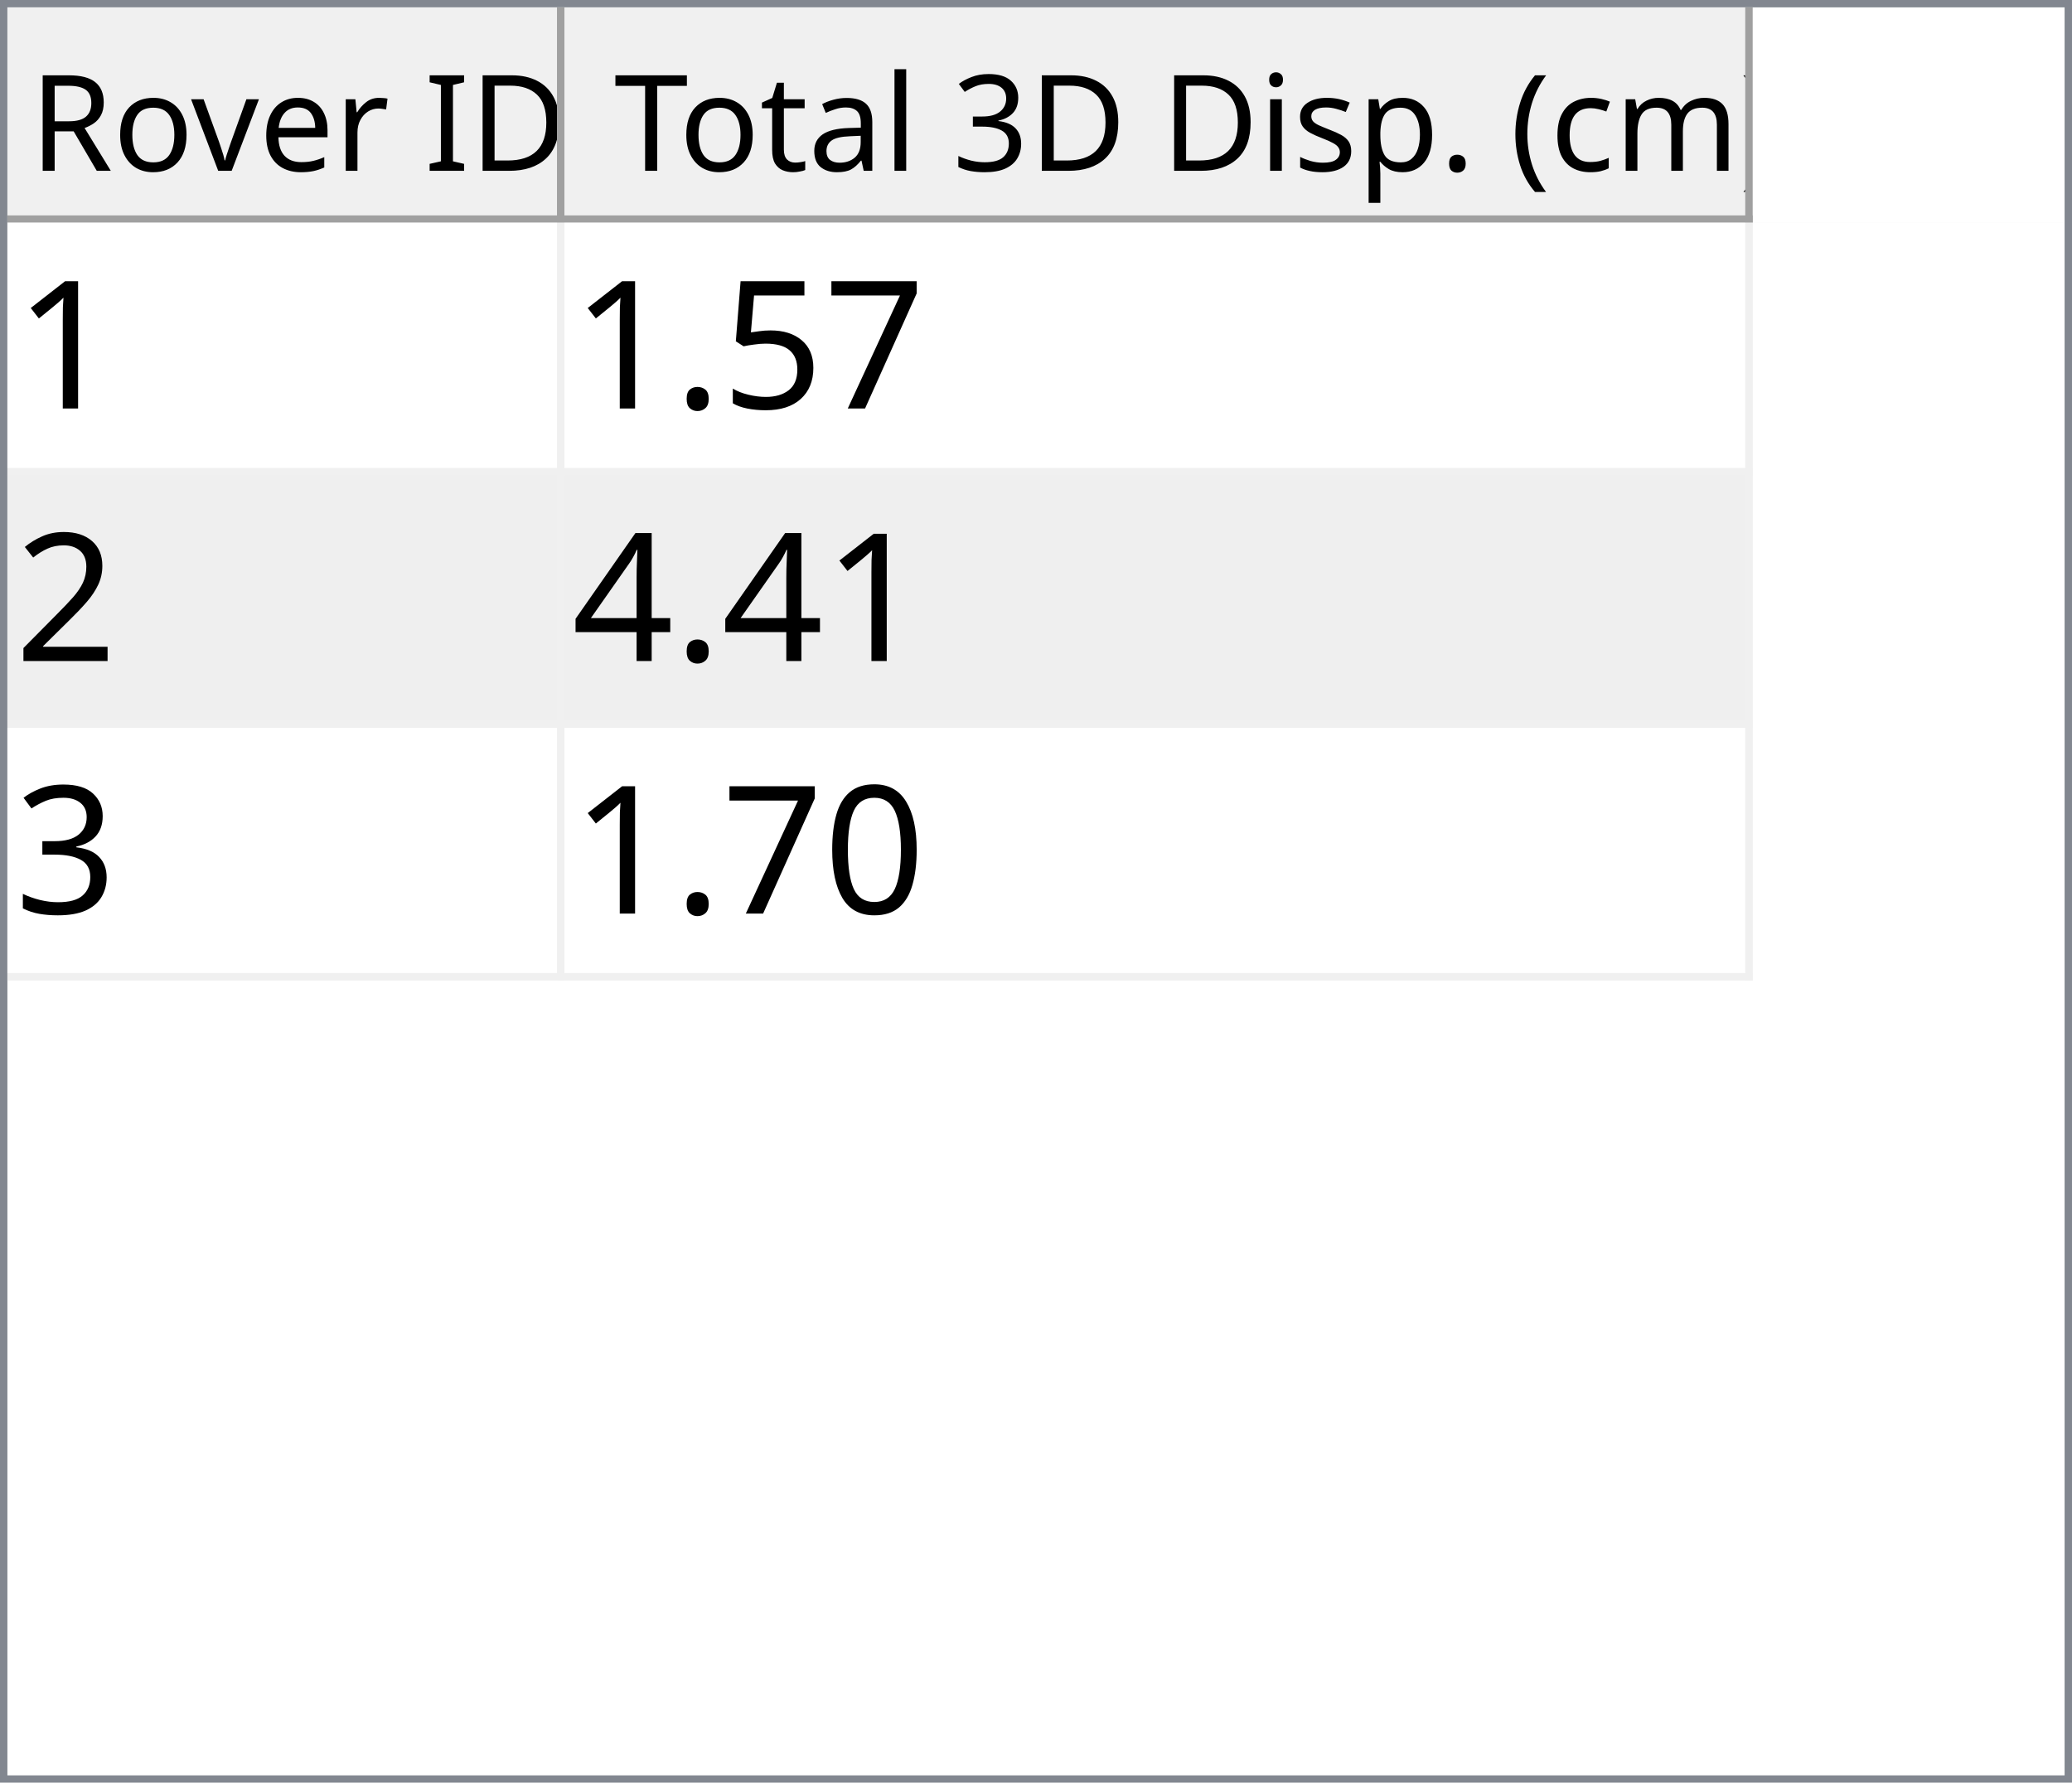
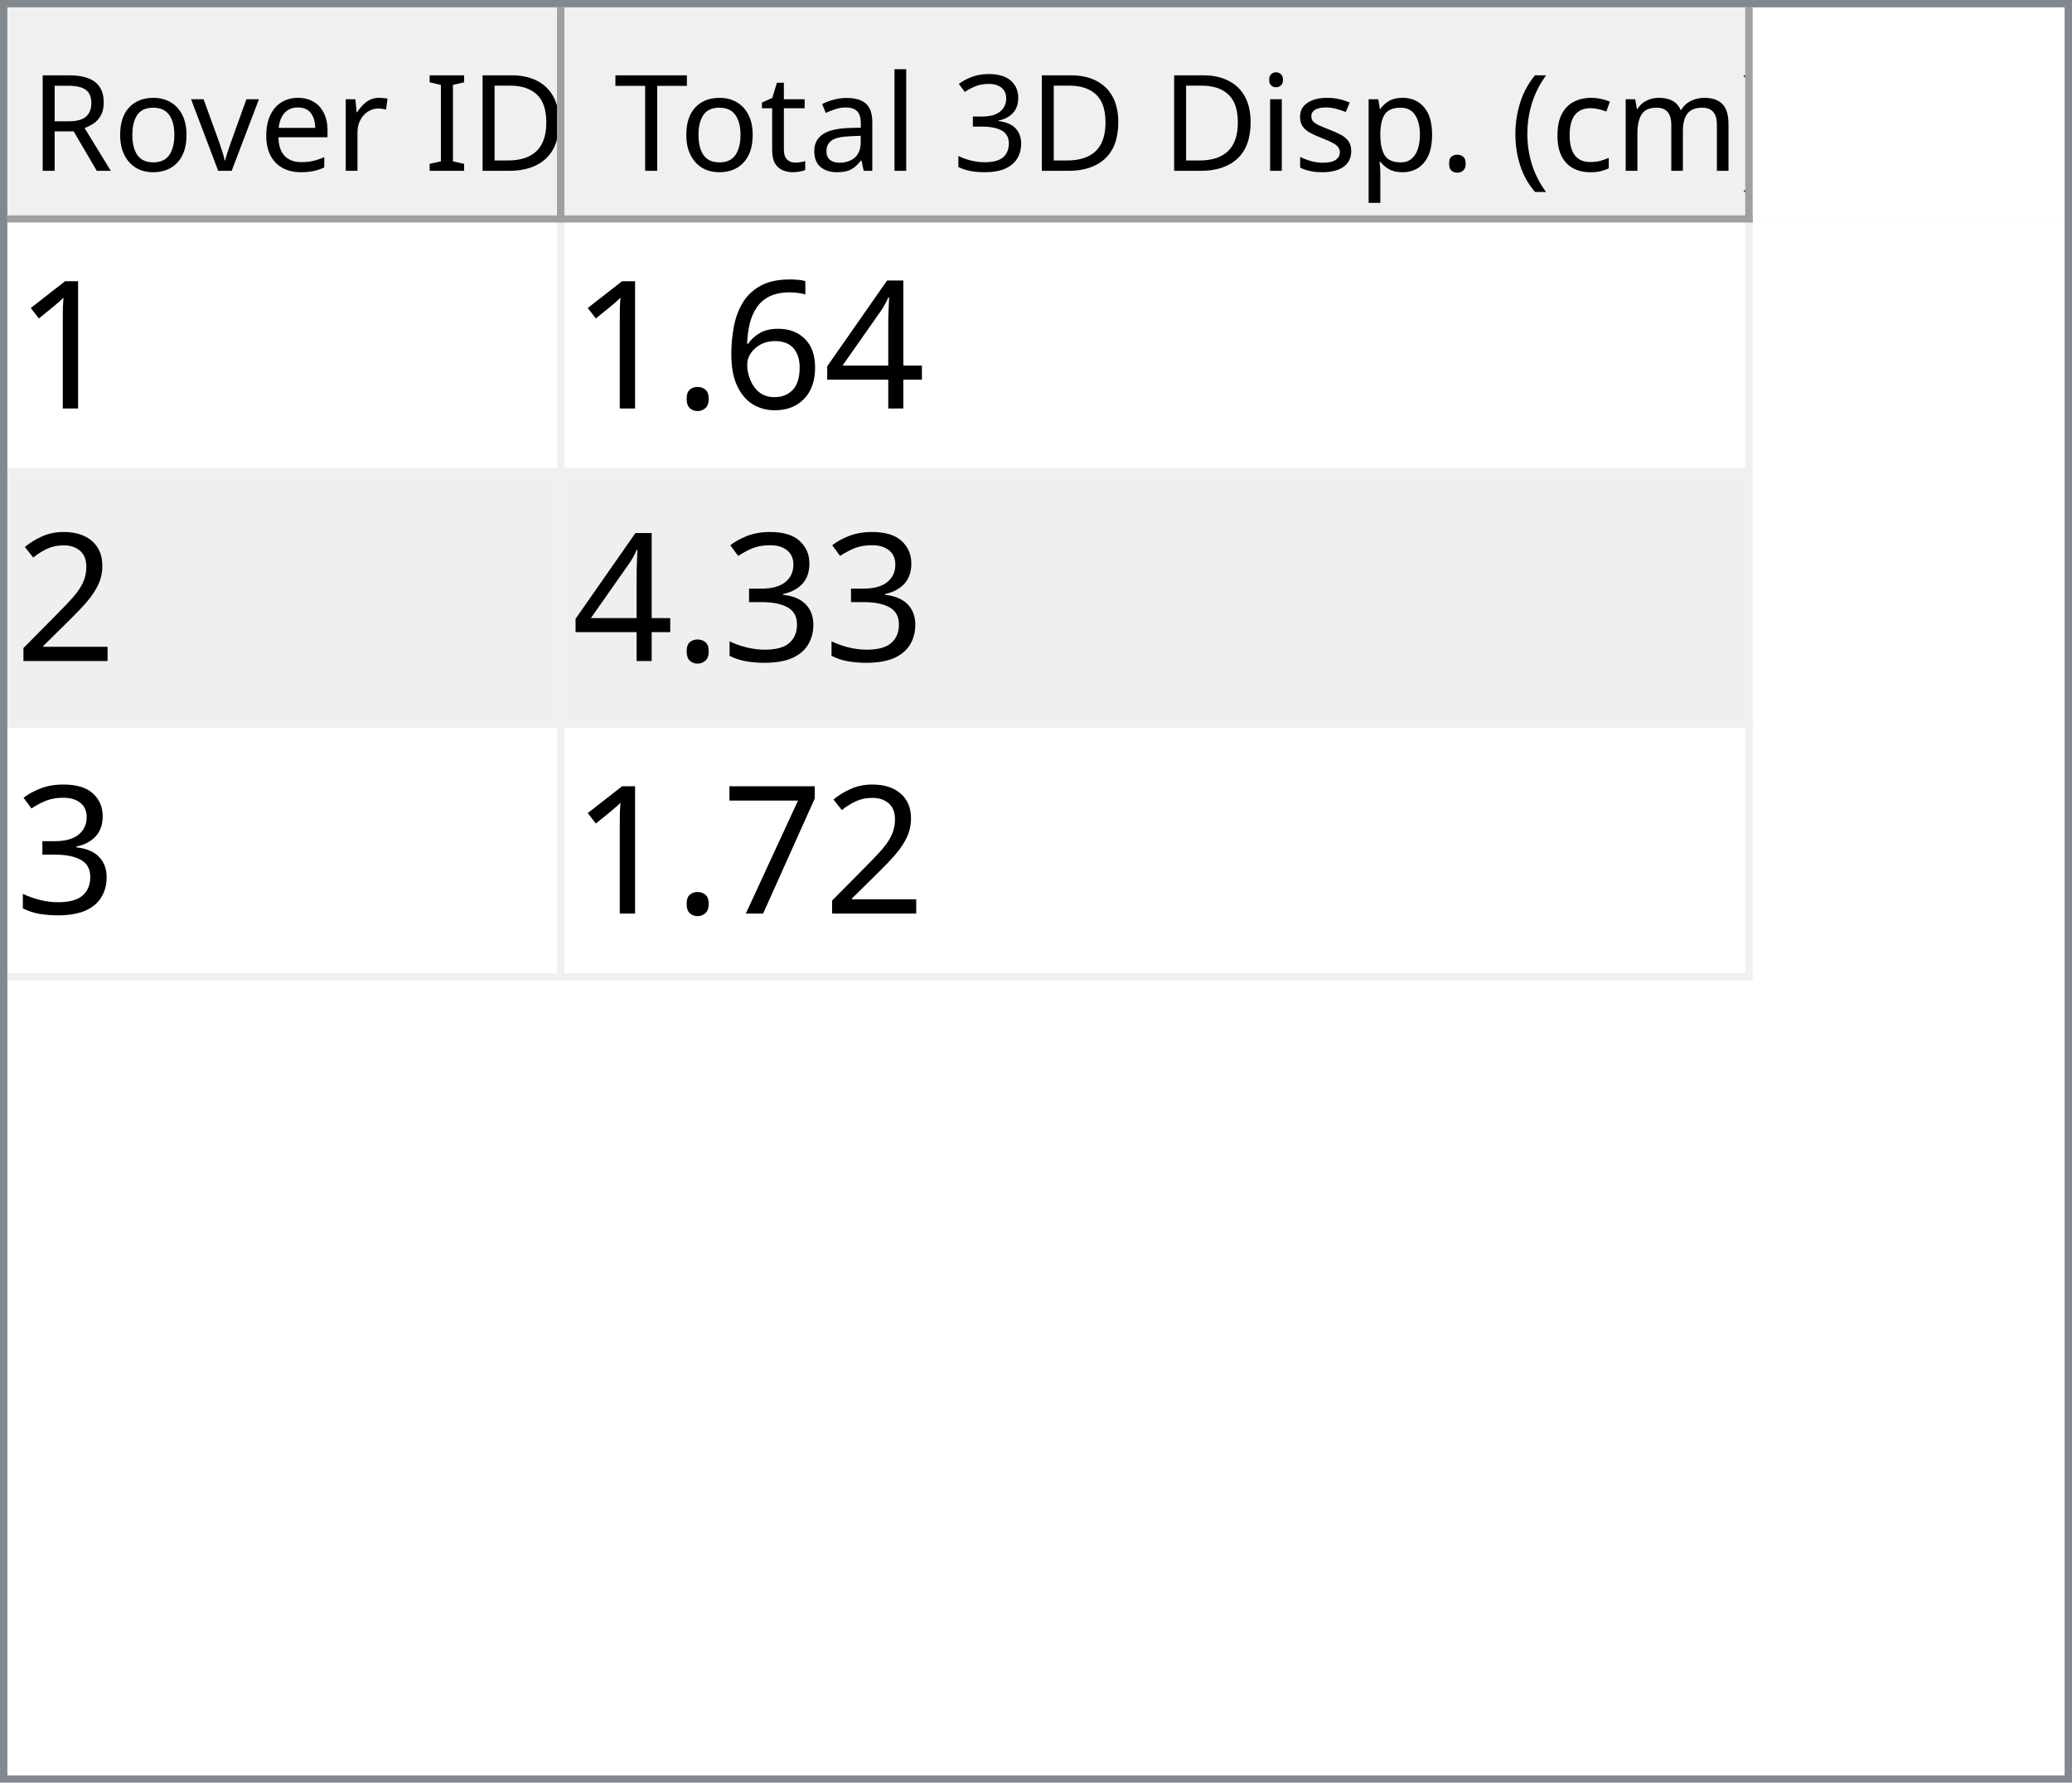
<svg xmlns="http://www.w3.org/2000/svg" style="fill-opacity:1; color-rendering:auto; color-interpolation:auto; text-rendering:auto; stroke:black; stroke-linecap:square; stroke-miterlimit:10; shape-rendering:auto; stroke-opacity:1; fill:black; stroke-dasharray:none; font-weight:normal; stroke-width:1; font-family:'Dialog'; font-style:normal; stroke-linejoin:miter; font-size:12px; stroke-dashoffset:0; image-rendering:auto;" width="279" height="240">
  <defs id="genericDefs" />
  <g>
    <defs id="defs1">
      <clipPath clipPathUnits="userSpaceOnUse" id="clipPath1">
        <path d="M0 0 L279 0 L279 240 L0 240 L0 0 Z" />
      </clipPath>
      <clipPath clipPathUnits="userSpaceOnUse" id="clipPath2">
        <path d="M0 0 L0 240 L279 240 L279 0 Z" />
      </clipPath>
      <clipPath clipPathUnits="userSpaceOnUse" id="clipPath3">
        <path d="M0 0 L0 29 L277 29 L277 0 Z" />
      </clipPath>
      <clipPath clipPathUnits="userSpaceOnUse" id="clipPath4">
        <path d="M0 0 L0 29 L75 29 L75 0 Z" />
      </clipPath>
      <clipPath clipPathUnits="userSpaceOnUse" id="clipPath5">
        <path d="M1 1 L1 28 L74 28 L74 1 Z" />
      </clipPath>
      <clipPath clipPathUnits="userSpaceOnUse" id="clipPath6">
        <path d="M0 0 L0 27 L73 27 L73 0 Z" />
      </clipPath>
      <clipPath clipPathUnits="userSpaceOnUse" id="clipPath7">
        <path d="M-0.5 -0.5 L-0.5 28.5 L74.5 28.5 L74.5 -0.5 Z" />
      </clipPath>
      <clipPath clipPathUnits="userSpaceOnUse" id="clipPath8">
        <path d="M0 0 L0 29 L160 29 L160 0 Z" />
      </clipPath>
      <clipPath clipPathUnits="userSpaceOnUse" id="clipPath9">
        <path d="M1 1 L1 28 L159 28 L159 1 Z" />
      </clipPath>
      <clipPath clipPathUnits="userSpaceOnUse" id="clipPath10">
        <path d="M0 0 L0 27 L158 27 L158 0 Z" />
      </clipPath>
      <clipPath clipPathUnits="userSpaceOnUse" id="clipPath11">
        <path d="M-0.5 -0.5 L-0.5 28.5 L159.5 28.5 L159.5 -0.5 Z" />
      </clipPath>
      <clipPath clipPathUnits="userSpaceOnUse" id="clipPath12">
        <path d="M0 0 L0 209 L277 209 L277 0 Z" />
      </clipPath>
      <clipPath clipPathUnits="userSpaceOnUse" id="clipPath13">
        <path d="M0 0 L0 102 L235 102 L235 0 Z" />
      </clipPath>
      <clipPath clipPathUnits="userSpaceOnUse" id="clipPath14">
        <path d="M-0.5 -0.5 L-0.5 101.5 L234.5 101.5 L234.5 -0.5 Z" />
      </clipPath>
      <clipPath clipPathUnits="userSpaceOnUse" id="clipPath15">
        <path d="M0 0 L0 33 L74 33 L74 0 Z" />
      </clipPath>
      <clipPath clipPathUnits="userSpaceOnUse" id="clipPath16">
        <path d="M0 0 L0 33 L159 33 L159 0 Z" />
      </clipPath>
      <font horiz-adv-x="64.551" id="font1">
        <font-face ascent="107.91" descent="25.098" units-per-em="100" style="font-style:normal; font-family:Segoe UI; font-weight:normal;" />
        <missing-glyph horiz-adv-x="64.551" d="M8.109 0 L8.109 68.266 L56.453 68.266 L56.453 0 L8.109 0 ZM15.328 7.234 L49.219 7.234 L49.219 61.031 L15.328 61.031 L15.328 7.234 Z" />
        <glyph unicode="D" horiz-adv-x="70.117" d="M9.188 0 L9.188 70.016 L28.516 70.016 Q65.531 70.016 65.531 35.891 Q65.531 19.672 55.25 9.836 Q44.969 0 27.734 0 L9.188 0 ZM17.391 62.594 L17.391 7.422 L27.828 7.422 Q41.609 7.422 49.273 14.797 Q56.938 22.172 56.938 35.688 Q56.938 62.594 28.328 62.594 L17.391 62.594 Z" />
        <glyph unicode="I" horiz-adv-x="26.611" d="M17.391 0 L9.188 0 L9.188 70.016 L17.391 70.016 L17.391 0 Z" />
        <glyph unicode=" " horiz-adv-x="27.393" d="" />
        <glyph unicode="r" horiz-adv-x="34.766" d="M34.188 41.891 Q32.078 43.5 28.125 43.5 Q23 43.5 19.555 38.672 Q16.109 33.844 16.109 25.484 L16.109 0 L8.109 0 L8.109 50 L16.109 50 L16.109 39.703 L16.312 39.703 Q18.016 44.969 21.531 47.922 Q25.047 50.875 29.391 50.875 Q32.516 50.875 34.188 50.203 L34.188 41.891 Z" />
        <glyph unicode="e" horiz-adv-x="52.295" d="M48.297 23 L12.984 23 Q13.188 14.656 17.484 10.109 Q21.781 5.562 29.297 5.562 Q37.75 5.562 44.828 11.141 L44.828 3.609 Q38.234 -1.172 27.391 -1.172 Q16.797 -1.172 10.742 5.641 Q4.688 12.453 4.688 24.812 Q4.688 36.469 11.305 43.82 Q17.922 51.172 27.734 51.172 Q37.547 51.172 42.922 44.828 Q48.297 38.484 48.297 27.203 L48.297 23 ZM40.094 29.781 Q40.047 36.719 36.75 40.578 Q33.453 44.438 27.594 44.438 Q21.922 44.438 17.969 40.383 Q14.016 36.328 13.094 29.781 L40.094 29.781 Z" />
        <glyph unicode="v" horiz-adv-x="47.9" d="M47.406 50 L27.484 0 L19.625 0 L0.688 50 L9.469 50 L22.172 13.672 Q23.578 9.672 23.922 6.688 L24.125 6.688 Q24.609 10.453 25.688 13.484 L38.969 50 L47.406 50 Z" />
        <glyph unicode="o" horiz-adv-x="58.594" d="M29 -1.172 Q17.922 -1.172 11.305 5.836 Q4.688 12.844 4.688 24.422 Q4.688 37.016 11.57 44.094 Q18.453 51.172 30.172 51.172 Q41.359 51.172 47.633 44.289 Q53.906 37.406 53.906 25.203 Q53.906 13.234 47.141 6.031 Q40.375 -1.172 29 -1.172 ZM29.594 44.438 Q21.875 44.438 17.383 39.188 Q12.891 33.938 12.891 24.703 Q12.891 15.828 17.43 10.695 Q21.969 5.562 29.594 5.562 Q37.359 5.562 41.531 10.594 Q45.703 15.625 45.703 24.906 Q45.703 34.281 41.531 39.359 Q37.359 44.438 29.594 44.438 Z" />
        <glyph unicode="R" horiz-adv-x="59.814" d="M59.375 0 L49.609 0 L37.891 19.625 Q36.281 22.359 34.766 24.289 Q33.25 26.219 31.664 27.438 Q30.078 28.656 28.25 29.219 Q26.422 29.781 24.125 29.781 L17.391 29.781 L17.391 0 L9.188 0 L9.188 70.016 L30.078 70.016 Q34.672 70.016 38.555 68.867 Q42.438 67.719 45.289 65.375 Q48.141 63.031 49.758 59.547 Q51.375 56.062 51.375 51.375 Q51.375 47.703 50.273 44.656 Q49.172 41.609 47.148 39.211 Q45.125 36.812 42.266 35.133 Q39.406 33.453 35.844 32.516 L35.844 32.328 Q37.594 31.547 38.891 30.547 Q40.188 29.547 41.359 28.18 Q42.531 26.812 43.68 25.078 Q44.828 23.344 46.234 21.047 L59.375 0 ZM17.391 62.594 L17.391 37.203 L28.516 37.203 Q31.594 37.203 34.203 38.133 Q36.812 39.062 38.719 40.797 Q40.625 42.531 41.703 45.047 Q42.781 47.562 42.781 50.688 Q42.781 56.297 39.141 59.445 Q35.5 62.594 28.609 62.594 L17.391 62.594 Z" />
        <glyph unicode=")" horiz-adv-x="30.176" d="M8.297 -15.922 L1.172 -15.922 Q16.406 2.344 16.406 26.812 Q16.406 51.469 1.078 70.016 L8.297 70.016 Q23.531 52.156 23.531 26.703 Q23.531 1.375 8.297 -15.922 Z" />
        <glyph unicode="m" horiz-adv-x="86.133" d="M79.109 0 L71.094 0 L71.094 28.719 Q71.094 37.016 68.531 40.727 Q65.969 44.438 59.906 44.438 Q54.781 44.438 51.195 39.75 Q47.609 35.062 47.609 28.516 L47.609 0 L39.594 0 L39.594 29.688 Q39.594 44.438 28.219 44.438 Q22.953 44.438 19.531 40.016 Q16.109 35.594 16.109 28.516 L16.109 0 L8.109 0 L8.109 50 L16.109 50 L16.109 42.094 L16.312 42.094 Q21.625 51.172 31.844 51.172 Q36.969 51.172 40.773 48.312 Q44.578 45.453 46 40.828 Q51.562 51.172 62.594 51.172 Q79.109 51.172 79.109 30.812 L79.109 0 Z" />
        <glyph unicode="c" horiz-adv-x="46.191" d="M42.188 2.297 Q36.422 -1.172 28.516 -1.172 Q17.828 -1.172 11.258 5.789 Q4.688 12.75 4.688 23.828 Q4.688 36.188 11.766 43.68 Q18.844 51.172 30.672 51.172 Q37.25 51.172 42.281 48.734 L42.281 40.531 Q36.719 44.438 30.375 44.438 Q22.703 44.438 17.797 38.945 Q12.891 33.453 12.891 24.516 Q12.891 15.719 17.508 10.641 Q22.125 5.562 29.891 5.562 Q36.422 5.562 42.188 9.906 L42.188 2.297 Z" />
        <glyph unicode="(" horiz-adv-x="30.176" d="M29.109 -15.922 L21.969 -15.922 Q6.844 1.375 6.844 26.703 Q6.844 52.156 21.969 70.016 L29.203 70.016 Q13.875 51.469 13.875 26.812 Q13.875 2.344 29.109 -15.922 Z" />
        <glyph unicode="." horiz-adv-x="21.68" d="M10.891 -1.078 Q8.641 -1.078 7.055 0.539 Q5.469 2.156 5.469 4.391 Q5.469 6.641 7.055 8.273 Q8.641 9.906 10.891 9.906 Q13.188 9.906 14.797 8.273 Q16.406 6.641 16.406 4.391 Q16.406 2.156 14.797 0.539 Q13.188 -1.078 10.891 -1.078 Z" />
        <glyph unicode="p" horiz-adv-x="58.789" d="M16.312 7.234 L16.109 7.234 L16.109 -23 L8.109 -23 L8.109 50 L16.109 50 L16.109 41.219 L16.312 41.219 Q22.219 51.172 33.594 51.172 Q43.266 51.172 48.688 44.461 Q54.109 37.75 54.109 26.469 Q54.109 13.922 48 6.375 Q41.891 -1.172 31.297 -1.172 Q21.578 -1.172 16.312 7.234 ZM16.109 27.391 L16.109 20.406 Q16.109 14.203 20.141 9.883 Q24.172 5.562 30.375 5.562 Q37.641 5.562 41.773 11.133 Q45.906 16.703 45.906 26.609 Q45.906 34.969 42.047 39.703 Q38.188 44.438 31.594 44.438 Q24.609 44.438 20.359 39.578 Q16.109 34.719 16.109 27.391 Z" />
        <glyph unicode="s" horiz-adv-x="42.432" d="M5.078 1.812 L5.078 10.406 Q11.625 5.562 19.484 5.562 Q30.031 5.562 30.031 12.594 Q30.031 14.594 29.125 15.992 Q28.219 17.391 26.68 18.461 Q25.141 19.531 23.07 20.383 Q21 21.234 18.609 22.172 Q15.281 23.484 12.766 24.828 Q10.25 26.172 8.57 27.859 Q6.891 29.547 6.031 31.695 Q5.172 33.844 5.172 36.719 Q5.172 40.234 6.789 42.945 Q8.406 45.656 11.086 47.484 Q13.766 49.312 17.211 50.242 Q20.656 51.172 24.312 51.172 Q30.812 51.172 35.938 48.922 L35.938 40.828 Q30.422 44.438 23.25 44.438 Q21 44.438 19.195 43.922 Q17.391 43.406 16.094 42.477 Q14.797 41.547 14.086 40.258 Q13.375 38.969 13.375 37.406 Q13.375 35.453 14.086 34.133 Q14.797 32.812 16.164 31.789 Q17.531 30.766 19.484 29.938 Q21.438 29.109 23.922 28.125 Q27.25 26.859 29.883 25.516 Q32.516 24.172 34.375 22.484 Q36.234 20.797 37.234 18.602 Q38.234 16.406 38.234 13.375 Q38.234 9.672 36.602 6.938 Q34.969 4.203 32.234 2.398 Q29.5 0.594 25.93 -0.289 Q22.359 -1.172 18.453 -1.172 Q10.75 -1.172 5.078 1.812 Z" />
        <glyph unicode="i" horiz-adv-x="24.219" d="M12.203 62.703 Q10.062 62.703 8.547 64.164 Q7.031 65.625 7.031 67.875 Q7.031 70.125 8.547 71.609 Q10.062 73.094 12.203 73.094 Q14.406 73.094 15.945 71.609 Q17.484 70.125 17.484 67.875 Q17.484 65.719 15.945 64.211 Q14.406 62.703 12.203 62.703 ZM16.109 0 L8.109 0 L8.109 50 L16.109 50 L16.109 0 Z" />
        <glyph unicode="3" horiz-adv-x="53.906" d="M46.531 19.828 Q46.531 15.094 44.75 11.211 Q42.969 7.328 39.719 4.57 Q36.469 1.812 31.93 0.297 Q27.391 -1.219 21.922 -1.219 Q11.922 -1.219 6 2.594 L6 11.188 Q13.094 5.609 22.219 5.609 Q25.875 5.609 28.828 6.539 Q31.781 7.469 33.906 9.227 Q36.031 10.984 37.18 13.477 Q38.328 15.969 38.328 19.094 Q38.328 32.812 18.797 32.812 L12.984 32.812 L12.984 39.594 L18.5 39.594 Q35.797 39.594 35.797 52.484 Q35.797 64.406 22.609 64.406 Q15.188 64.406 8.688 59.422 L8.688 67.188 Q15.375 71.188 24.609 71.188 Q29 71.188 32.57 69.969 Q36.141 68.75 38.68 66.555 Q41.219 64.359 42.609 61.281 Q44 58.203 44 54.5 Q44 40.672 30.031 36.719 L30.031 36.531 Q33.594 36.141 36.625 34.797 Q39.656 33.453 41.852 31.305 Q44.047 29.156 45.289 26.25 Q46.531 23.344 46.531 19.828 Z" />
        <glyph unicode="l" horiz-adv-x="24.219" d="M16.109 0 L8.109 0 L8.109 74.031 L16.109 74.031 L16.109 0 Z" />
        <glyph unicode="a" horiz-adv-x="50.879" d="M43.891 0 L35.891 0 L35.891 7.812 L35.688 7.812 Q30.469 -1.172 20.312 -1.172 Q12.844 -1.172 8.617 2.781 Q4.391 6.734 4.391 13.281 Q4.391 27.297 20.906 29.594 L35.891 31.688 Q35.891 44.438 25.594 44.438 Q16.547 44.438 9.281 38.281 L9.281 46.484 Q16.656 51.172 26.266 51.172 Q43.891 51.172 43.891 32.516 L43.891 0 ZM35.891 25.297 L23.828 23.641 Q18.266 22.859 15.43 20.875 Q12.594 18.891 12.594 13.875 Q12.594 10.203 15.211 7.883 Q17.828 5.562 22.172 5.562 Q28.125 5.562 32.008 9.742 Q35.891 13.922 35.891 20.312 L35.891 25.297 Z" />
        <glyph unicode="t" horiz-adv-x="33.887" d="M31.297 0.484 Q28.469 -1.078 23.828 -1.078 Q10.688 -1.078 10.688 13.578 L10.688 43.172 L2.094 43.172 L2.094 50 L10.688 50 L10.688 62.203 L18.703 64.797 L18.703 50 L31.297 50 L31.297 43.172 L18.703 43.172 L18.703 14.984 Q18.703 9.969 20.414 7.82 Q22.125 5.672 26.078 5.672 Q29.109 5.672 31.297 7.328 L31.297 0.484 Z" />
        <glyph unicode="T" horiz-adv-x="52.393" d="M50.594 62.594 L30.375 62.594 L30.375 0 L22.172 0 L22.172 62.594 L2 62.594 L2 70.016 L50.594 70.016 L50.594 62.594 Z" />
      </font>
      <font horiz-adv-x="75.0" id="font2">
        <font-face ascent="100.537" descent="21.973" units-per-em="100" style="font-style:normal; font-family:sans-serif; font-weight:normal;" />
        <missing-glyph horiz-adv-x="75.0" d="M12.5 0 L12.5 62.5 L62.5 62.5 L62.5 0 L12.5 0 ZM14.062 1.562 L60.938 1.562 L60.938 60.938 L14.062 60.938 L14.062 1.562 Z" />
        <glyph unicode="1" horiz-adv-x="55.615" d="M37.25 0 L28.469 0 L28.469 56 Q25.297 52.984 20.141 49.953 Q14.984 46.922 10.891 45.406 L10.891 53.906 Q18.266 57.375 23.781 62.305 Q29.297 67.234 31.594 71.875 L37.25 71.875 L37.25 0 Z" />
-         <glyph unicode="7" horiz-adv-x="55.615" d="M4.734 62.203 L4.734 70.656 L51.078 70.656 L51.078 63.812 Q44.234 56.547 37.523 44.484 Q30.812 32.422 27.156 19.672 Q24.516 10.688 23.781 0 L14.75 0 Q14.891 8.453 18.062 20.414 Q21.234 32.375 27.172 43.484 Q33.109 54.594 39.797 62.203 L4.734 62.203 Z" />
-         <glyph unicode="5" horiz-adv-x="55.615" d="M4.156 18.75 L13.375 19.531 Q14.406 12.797 18.141 9.398 Q21.875 6 27.156 6 Q33.5 6 37.891 10.789 Q42.281 15.578 42.281 23.484 Q42.281 31 38.062 35.352 Q33.844 39.703 27 39.703 Q22.75 39.703 19.336 37.773 Q15.922 35.844 13.969 32.766 L5.719 33.844 L12.641 70.609 L48.25 70.609 L48.25 62.203 L19.672 62.203 L15.828 42.969 Q22.266 47.469 29.344 47.469 Q38.719 47.469 45.164 40.969 Q51.609 34.469 51.609 24.266 Q51.609 14.547 45.953 7.469 Q39.062 -1.219 27.156 -1.219 Q17.391 -1.219 11.211 4.25 Q5.031 9.719 4.156 18.75 Z" />
+         <glyph unicode="4" horiz-adv-x="55.615" d="M32.328 0 L32.328 17.141 L1.266 17.141 L1.266 25.203 L33.938 71.578 L41.109 71.578 L41.109 25.203 L50.781 25.203 L50.781 17.141 L41.109 17.141 L41.109 0 L32.328 0 ZM32.328 25.203 L32.328 57.469 L9.906 25.203 L32.328 25.203 Z" />
+         <glyph unicode="6" horiz-adv-x="55.615" d="M49.75 54.047 L41.016 53.375 Q39.844 58.547 37.703 60.891 Q34.125 64.656 28.906 64.656 Q24.703 64.656 21.531 62.312 Q17.391 59.281 14.992 53.469 Q12.594 47.656 12.5 36.922 Q15.672 41.75 20.266 44.094 Q24.859 46.438 29.891 46.438 Q38.672 46.438 44.852 39.969 Q51.031 33.5 51.031 23.25 Q51.031 16.5 48.125 10.719 Q45.219 4.938 40.141 1.859 Q35.062 -1.219 28.609 -1.219 Q17.625 -1.219 10.695 6.859 Q3.766 14.938 3.766 33.5 Q3.766 54.25 11.422 63.672 Q18.109 71.875 29.438 71.875 Q37.891 71.875 43.289 67.141 Q48.688 62.406 49.75 54.047 ZM13.875 23.188 Q13.875 18.656 15.797 14.508 Q17.719 10.359 21.188 8.18 Q24.656 6 28.469 6 Q34.031 6 38.039 10.492 Q42.047 14.984 42.047 22.703 Q42.047 30.125 38.086 34.398 Q34.125 38.672 28.125 38.672 Q22.172 38.672 18.023 34.398 Q13.875 30.125 13.875 23.188 Z" />
        <glyph unicode="." horiz-adv-x="27.783" d="M9.078 0 L9.078 10.016 L19.094 10.016 L19.094 0 L9.078 0 Z" />
        <glyph unicode="2" horiz-adv-x="55.615" d="M50.344 8.453 L50.344 0 L3.031 0 Q2.938 3.172 4.047 6.109 Q5.859 10.938 9.836 15.625 Q13.812 20.312 21.344 26.469 Q33.016 36.031 37.117 41.625 Q41.219 47.219 41.219 52.203 Q41.219 57.422 37.477 61.008 Q33.734 64.594 27.734 64.594 Q21.391 64.594 17.578 60.789 Q13.766 56.984 13.719 50.25 L4.688 51.172 Q5.609 61.281 11.664 66.578 Q17.719 71.875 27.938 71.875 Q38.234 71.875 44.242 66.164 Q50.25 60.453 50.25 52 Q50.25 47.703 48.492 43.555 Q46.734 39.406 42.656 34.812 Q38.578 30.219 29.109 22.219 Q21.188 15.578 18.945 13.211 Q16.703 10.844 15.234 8.453 L50.344 8.453 Z" />
-         <glyph unicode="4" horiz-adv-x="55.615" d="M32.328 0 L32.328 17.141 L1.266 17.141 L1.266 25.203 L33.938 71.578 L41.109 71.578 L41.109 25.203 L50.781 25.203 L50.781 17.141 L41.109 17.141 L41.109 0 L32.328 0 ZM32.328 25.203 L32.328 57.469 L9.906 25.203 L32.328 25.203 Z" />
        <glyph unicode="3" horiz-adv-x="55.615" d="M4.203 18.891 L12.984 20.062 Q14.5 12.594 18.141 9.297 Q21.781 6 27 6 Q33.203 6 37.477 10.297 Q41.75 14.594 41.75 20.953 Q41.75 27 37.797 30.93 Q33.844 34.859 27.734 34.859 Q25.25 34.859 21.531 33.891 L22.516 41.609 Q23.391 41.5 23.922 41.5 Q29.547 41.5 34.039 44.43 Q38.531 47.359 38.531 53.469 Q38.531 58.297 35.258 61.477 Q31.984 64.656 26.812 64.656 Q21.688 64.656 18.266 61.43 Q14.844 58.203 13.875 51.766 L5.078 53.328 Q6.688 62.156 12.398 67.016 Q18.109 71.875 26.609 71.875 Q32.469 71.875 37.398 69.359 Q42.328 66.844 44.945 62.5 Q47.562 58.156 47.562 53.266 Q47.562 48.641 45.07 44.828 Q42.578 41.016 37.703 38.766 Q44.047 37.312 47.562 32.695 Q51.078 28.078 51.078 21.141 Q51.078 11.766 44.242 5.25 Q37.406 -1.266 26.953 -1.266 Q17.531 -1.266 11.305 4.352 Q5.078 9.969 4.203 18.891 Z" />
-         <glyph unicode="0" horiz-adv-x="55.615" d="M4.156 35.297 Q4.156 48 6.766 55.742 Q9.375 63.484 14.523 67.68 Q19.672 71.875 27.484 71.875 Q33.25 71.875 37.594 69.555 Q41.938 67.234 44.773 62.867 Q47.609 58.5 49.219 52.227 Q50.828 45.953 50.828 35.297 Q50.828 22.703 48.242 14.969 Q45.656 7.234 40.508 3.008 Q35.359 -1.219 27.484 -1.219 Q17.141 -1.219 11.234 6.203 Q4.156 15.141 4.156 35.297 ZM13.188 35.297 Q13.188 17.672 17.312 11.836 Q21.438 6 27.484 6 Q33.547 6 37.672 11.859 Q41.797 17.719 41.797 35.297 Q41.797 52.984 37.672 58.789 Q33.547 64.594 27.391 64.594 Q21.344 64.594 17.719 59.469 Q13.188 52.938 13.188 35.297 Z" />
+         <glyph unicode="7" horiz-adv-x="55.615" d="M4.734 62.203 L4.734 70.656 L51.078 70.656 L51.078 63.812 Q44.234 56.547 37.523 44.484 Q30.812 32.422 27.156 19.672 Q24.516 10.688 23.781 0 L14.75 0 Q14.891 8.453 18.062 20.414 Q21.234 32.375 27.172 43.484 Q33.109 54.594 39.797 62.203 L4.734 62.203 Z" />
      </font>
    </defs>
    <g style="fill:white; stroke:white;">
      <rect x="0" y="0" width="279" style="clip-path:url(#clipPath1); stroke:none;" height="240" />
    </g>
    <g style="fill:white; text-rendering:optimizeSpeed; color-rendering:optimizeSpeed; image-rendering:optimizeSpeed; shape-rendering:crispEdges; stroke:white; color-interpolation:sRGB;">
      <rect x="0" width="279" height="240" y="0" style="stroke:none;" />
      <path style="stroke:none;" d="M0 240 L279 240 L279 0 L0 0 Z" />
    </g>
    <g style="fill:rgb(240,240,240); font-size:18px; font-family:'Segoe UI'; stroke:rgb(240,240,240);">
      <rect x="0" y="0" width="279" style="clip-path:url(#clipPath2); stroke:none;" height="240" />
    </g>
    <g style="fill:rgb(130,135,144); font-size:18px; font-family:'Segoe UI'; stroke:rgb(130,135,144);">
      <path d="M0 0 L279 0 L279 240 L0 240 L0 0 ZM1 1 L278 1 L278 239 L1 239 L1 1 Z" style="fill-rule:evenodd; clip-path:url(#clipPath2); stroke:none;" />
    </g>
    <g style="fill:white; font-size:18px; font-family:'Segoe UI'; stroke:white;" transform="translate(1,1)">
      <rect x="0" y="0" width="277" style="clip-path:url(#clipPath3); stroke:none;" height="29" />
    </g>
    <g style="fill:rgb(240,240,240); font-size:18px; font-family:'Segoe UI'; stroke:rgb(240,240,240);" transform="translate(1,1)">
      <rect x="0" y="0" width="75" style="clip-path:url(#clipPath4); stroke:none;" height="29" />
    </g>
    <g style="font-family:'Segoe UI'; font-size:18px;" transform="translate(2,2)">
      <text x="2" xml:space="preserve" y="21" style="clip-path:url(#clipPath6); stroke:none;">Rover ID</text>
    </g>
    <g transform="translate(1.5,1.5)" style="fill:rgb(160,160,160); font-size:18px; font-family:'Segoe UI'; stroke:rgb(160,160,160); stroke-linejoin:bevel;">
      <line x1="74" x2="74" y1="0" style="fill:none; clip-path:url(#clipPath7);" y2="28" />
    </g>
    <g transform="matrix(1,0,0,1,1,1) translate(0.5,0.5)" style="fill:rgb(160,160,160); font-size:18px; font-family:'Segoe UI'; stroke:rgb(160,160,160); stroke-linejoin:bevel;">
      <line x1="0" x2="74" y1="28" style="fill:none; clip-path:url(#clipPath7);" y2="28" />
    </g>
    <g style="fill:rgb(240,240,240); font-size:18px; font-family:'Segoe UI'; stroke:rgb(240,240,240);" transform="translate(76,1)">
      <rect x="0" y="0" width="160" style="clip-path:url(#clipPath8); stroke:none;" height="29" />
    </g>
    <g style="font-family:'Segoe UI'; font-size:18px;" transform="translate(77,2)">
      <text x="1" xml:space="preserve" y="21" style="clip-path:url(#clipPath10); stroke:none;"> Total 3D Disp. (cm)</text>
    </g>
    <g transform="translate(76.5,1.5)" style="fill:rgb(160,160,160); font-size:18px; font-family:'Segoe UI'; stroke:rgb(160,160,160); stroke-linejoin:bevel;">
      <line x1="159" x2="159" y1="0" style="fill:none; clip-path:url(#clipPath11);" y2="28" />
    </g>
    <g transform="matrix(1,0,0,1,76,1) translate(0.5,0.5)" style="fill:rgb(160,160,160); font-size:18px; font-family:'Segoe UI'; stroke:rgb(160,160,160); stroke-linejoin:bevel;">
      <line x1="0" x2="159" y1="28" style="fill:none; clip-path:url(#clipPath11);" y2="28" />
    </g>
    <g style="fill:white; font-size:18px; font-family:'Segoe UI'; stroke:white;" transform="translate(1,30)">
      <rect x="0" y="0" width="277" style="clip-path:url(#clipPath12); stroke:none;" height="209" />
    </g>
    <g style="fill:rgb(240,240,240); font-size:24px; font-family:sans-serif; stroke:rgb(240,240,240);" transform="translate(1,30)">
      <rect x="0" y="0" width="235" style="clip-path:url(#clipPath13); stroke:none;" height="102" />
      <line transform="translate(0.5,0.5)" x1="0" x2="234" y1="33" style="clip-path:url(#clipPath14); fill:none; stroke-linejoin:bevel;" y2="33" />
    </g>
    <g transform="matrix(1,0,0,1,1,30) translate(0.5,0.5)" style="fill:rgb(240,240,240); font-size:24px; font-family:sans-serif; stroke:rgb(240,240,240); stroke-linejoin:bevel;">
      <line x1="0" x2="234" y1="67" style="fill:none; clip-path:url(#clipPath14);" y2="67" />
    </g>
    <g transform="matrix(1,0,0,1,1,30) translate(0.5,0.5)" style="fill:rgb(240,240,240); font-size:24px; font-family:sans-serif; stroke:rgb(240,240,240); stroke-linejoin:bevel;">
      <line x1="0" x2="234" y1="101" style="fill:none; clip-path:url(#clipPath14);" y2="101" />
    </g>
    <g transform="matrix(1,0,0,1,1,30) translate(0.5,0.5)" style="fill:rgb(240,240,240); font-size:24px; font-family:sans-serif; stroke:rgb(240,240,240); stroke-linejoin:bevel;">
      <line x1="74" x2="74" y1="0" style="fill:none; clip-path:url(#clipPath14);" y2="101" />
    </g>
    <g transform="matrix(1,0,0,1,1,30) translate(0.5,0.5)" style="fill:rgb(240,240,240); font-size:24px; font-family:sans-serif; stroke:rgb(240,240,240); stroke-linejoin:bevel;">
      <line x1="234" x2="234" y1="0" style="fill:none; clip-path:url(#clipPath14);" y2="101" />
    </g>
    <g style="fill:white; font-size:24px; font-family:sans-serif; stroke:white;" transform="matrix(1,0,0,1,1,30)">
      <rect x="0" y="0" width="74" style="clip-path:url(#clipPath15); stroke:none;" height="33" />
      <text x="1" y="25" style="fill:black; clip-path:url(#clipPath15); stroke:none;" xml:space="preserve">1</text>
    </g>
    <g style="fill:white; font-size:24px; font-family:sans-serif; stroke:white;" transform="matrix(1,0,0,1,1,30) translate(75,0)">
      <rect x="0" y="0" width="159" style="clip-path:url(#clipPath16); stroke:none;" height="33" />
-       <text x="1" y="25" style="fill:black; clip-path:url(#clipPath16); stroke:none;" xml:space="preserve">1.57</text>
+       <text x="1" y="25" style="fill:black; clip-path:url(#clipPath16); stroke:none;" xml:space="preserve">1.64</text>
    </g>
    <g style="fill:rgb(239,239,239); font-size:24px; font-family:sans-serif; stroke:rgb(239,239,239);" transform="matrix(1,0,0,1,1,30) translate(0,34)">
      <rect x="0" y="0" width="74" style="clip-path:url(#clipPath15); stroke:none;" height="33" />
      <text x="1" y="25" style="fill:black; clip-path:url(#clipPath15); stroke:none;" xml:space="preserve">2</text>
    </g>
    <g style="fill:rgb(239,239,239); font-size:24px; font-family:sans-serif; stroke:rgb(239,239,239);" transform="matrix(1,0,0,1,1,30) translate(75,34)">
      <rect x="0" y="0" width="159" style="clip-path:url(#clipPath16); stroke:none;" height="33" />
-       <text x="1" y="25" style="fill:black; clip-path:url(#clipPath16); stroke:none;" xml:space="preserve">4.41</text>
+       <text x="1" y="25" style="fill:black; clip-path:url(#clipPath16); stroke:none;" xml:space="preserve">4.33</text>
    </g>
    <g style="fill:white; font-size:24px; font-family:sans-serif; stroke:white;" transform="matrix(1,0,0,1,1,30) translate(0,68)">
      <rect x="0" y="0" width="74" style="clip-path:url(#clipPath15); stroke:none;" height="33" />
      <text x="1" y="25" style="fill:black; clip-path:url(#clipPath15); stroke:none;" xml:space="preserve">3</text>
    </g>
    <g style="fill:white; font-size:24px; font-family:sans-serif; stroke:white;" transform="matrix(1,0,0,1,1,30) translate(75,68)">
      <rect x="0" y="0" width="159" style="clip-path:url(#clipPath16); stroke:none;" height="33" />
-       <text x="1" y="25" style="fill:black; clip-path:url(#clipPath16); stroke:none;" xml:space="preserve">1.70</text>
+       <text x="1" y="25" style="fill:black; clip-path:url(#clipPath16); stroke:none;" xml:space="preserve">1.72</text>
    </g>
  </g>
</svg>
